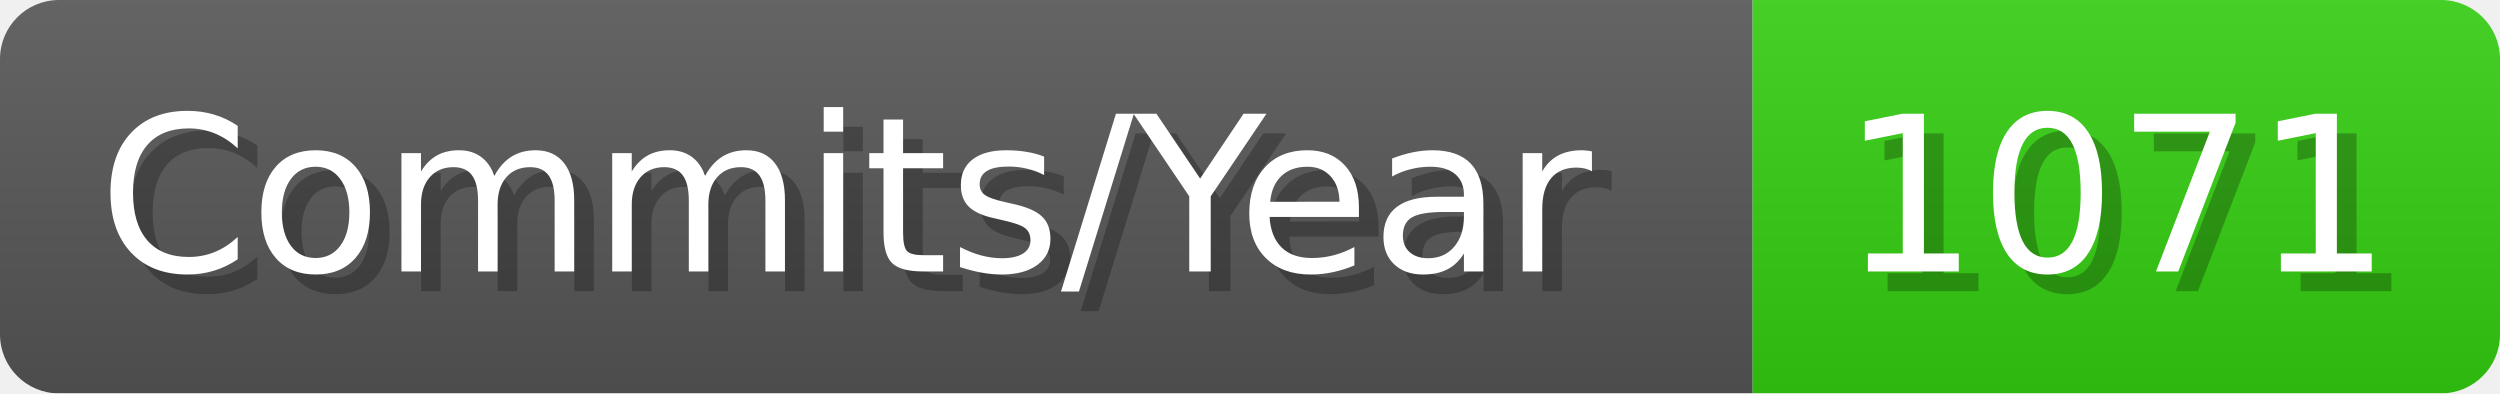
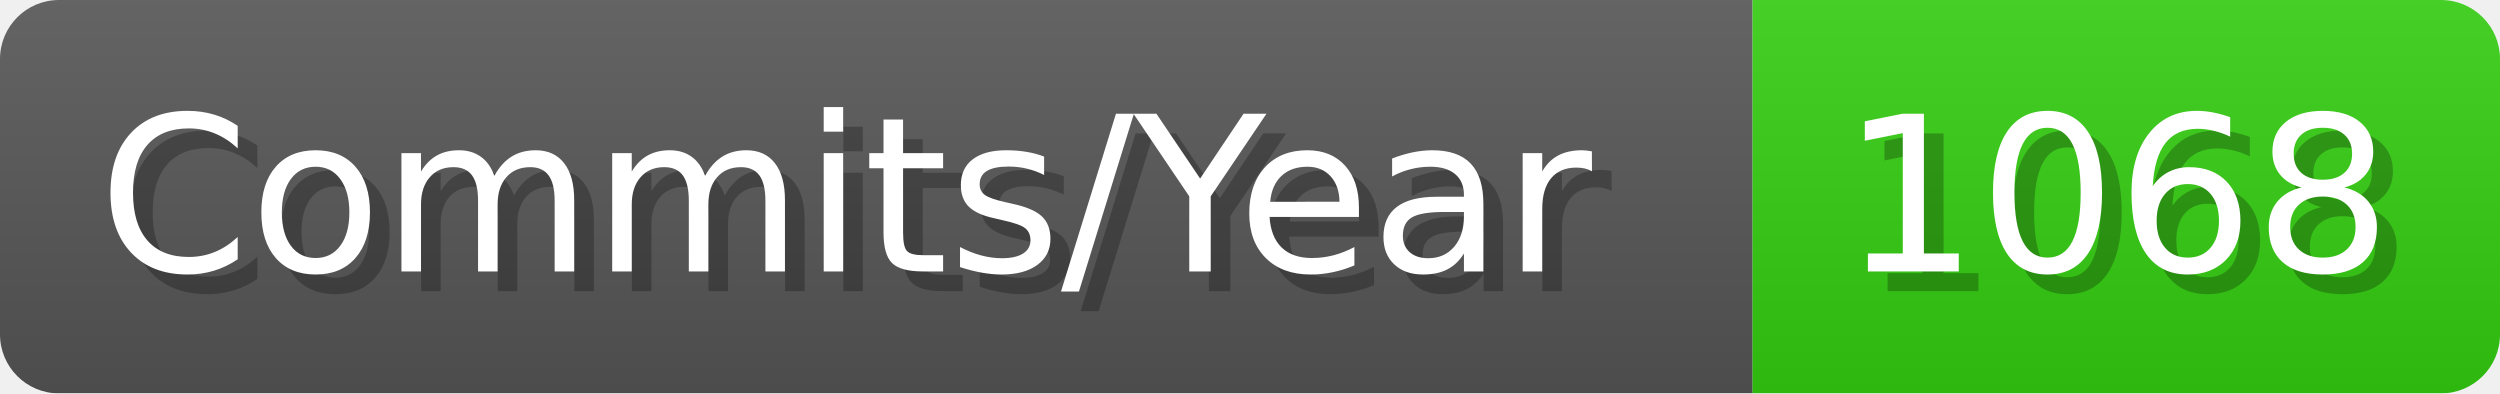
- <svg xmlns="http://www.w3.org/2000/svg" width="127.1" height="20" viewBox="0 0 1271 200" role="img" aria-label="Commits/Year: 1071">
+ <svg xmlns="http://www.w3.org/2000/svg" width="127.1" height="20" viewBox="0 0 1271 200" role="img" aria-label="Commits/Year: 1068">
  <linearGradient id="aUPdi" x2="0" y2="100%">
    <stop offset="0" stop-opacity=".1" stop-color="#EEE" />
    <stop offset="1" stop-opacity=".1" />
  </linearGradient>
  <mask id="WfAiQ">
    <rect width="1271" height="200" rx="30" fill="#FFF" />
  </mask>
  <g mask="url(#WfAiQ)">
    <rect width="891" height="200" fill="#555" />
    <rect width="380" height="200" fill="#3C1" x="891" />
    <rect width="1271" height="200" fill="url(#aUPdi)" />
  </g>
  <g aria-hidden="true" fill="#fff" text-anchor="start" font-family="Verdana,DejaVu Sans,sans-serif" font-size="110">
    <text x="60" y="148" textLength="791" fill="#000" opacity="0.25">Commits/Year</text>
    <text x="50" y="138" textLength="791">Commits/Year</text>
-     <text x="946" y="148" textLength="280" fill="#000" opacity="0.25">1071</text>
-     <text x="936" y="138" textLength="280">1071</text>
+     <text x="946" y="148" textLength="280" fill="#000" opacity="0.25">1068</text>
+     <text x="936" y="138" textLength="280">1068</text>
  </g>
</svg>
